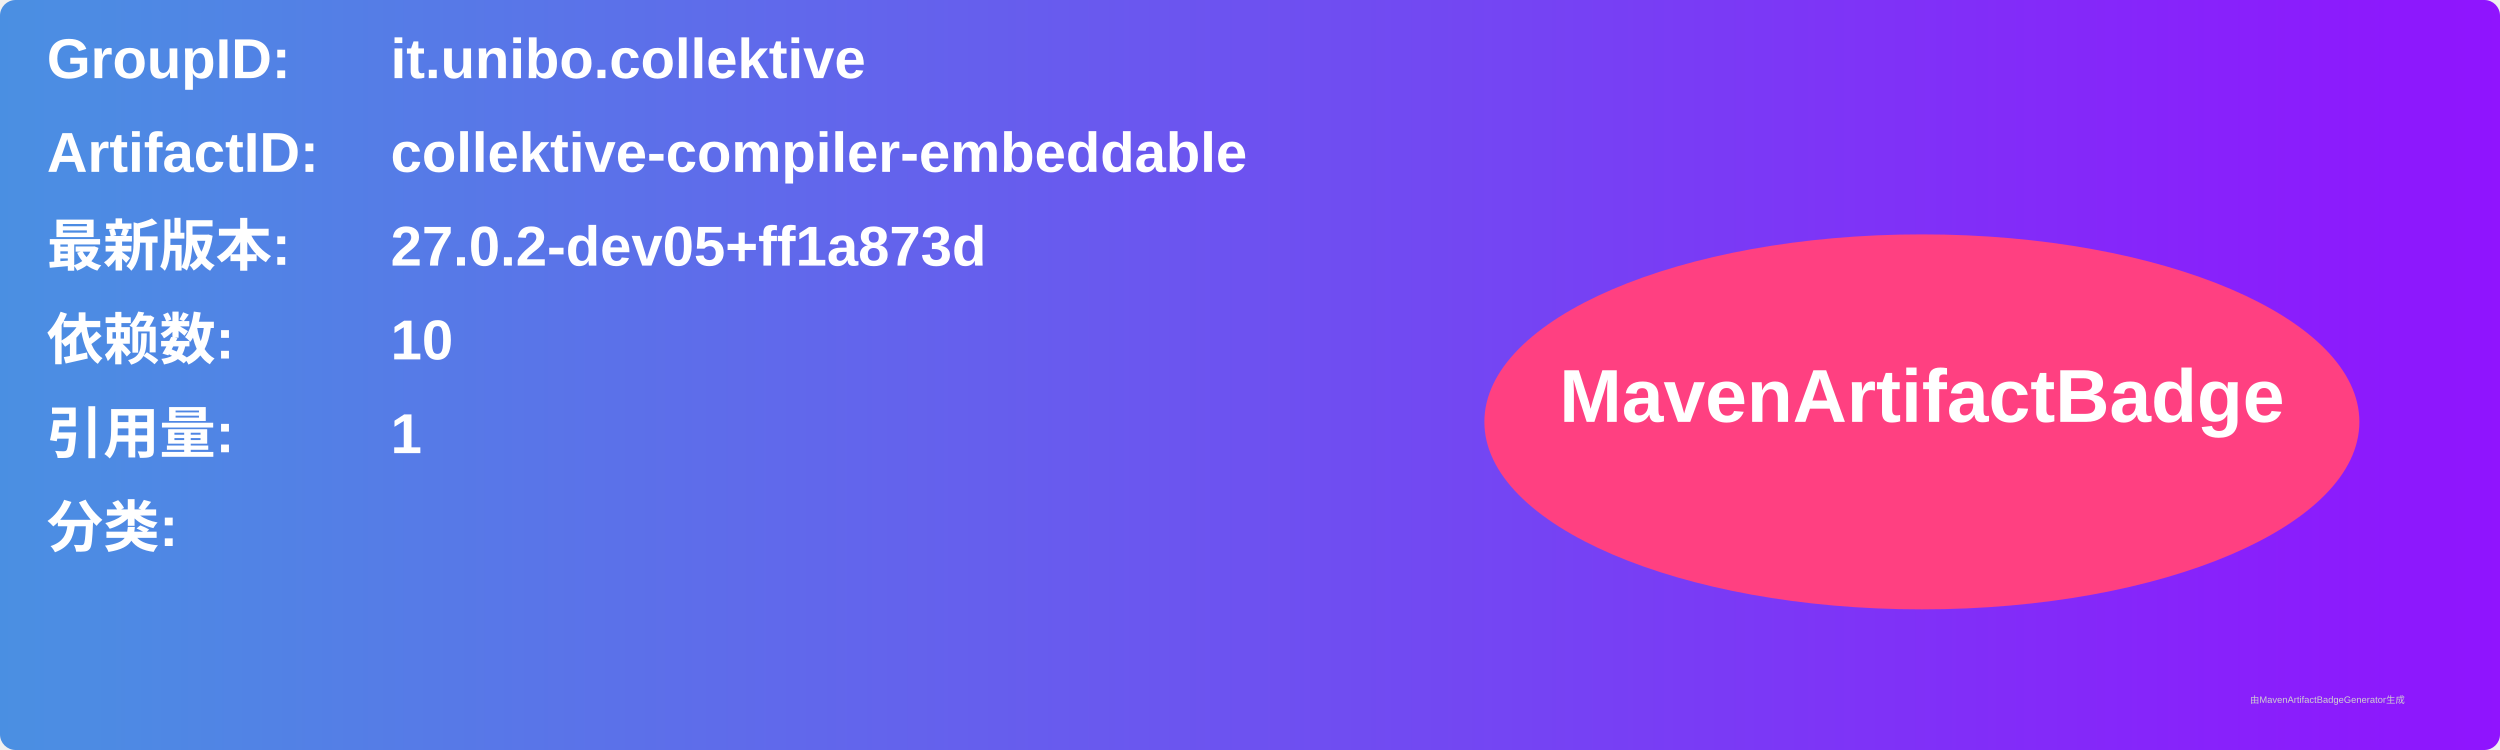
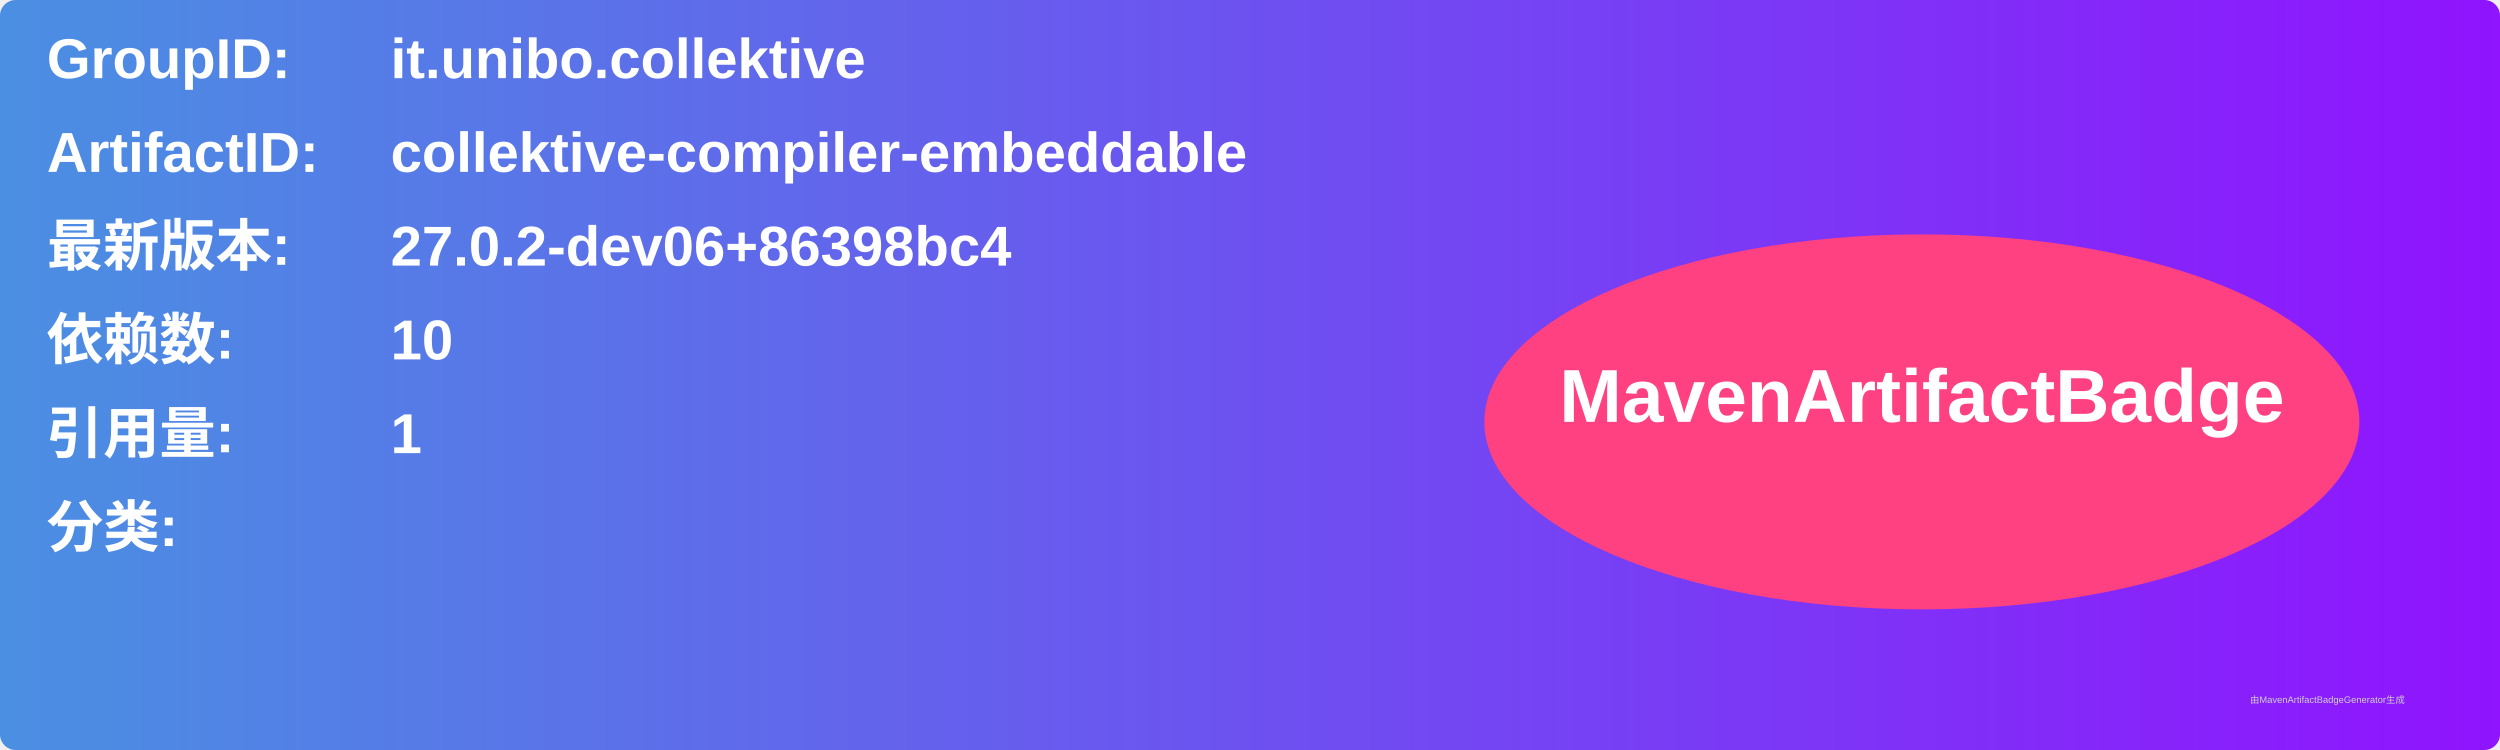
<svg xmlns="http://www.w3.org/2000/svg" width="800" height="240" viewBox="0 0 800 240">
  <linearGradient id="grad" x1="0%" y1="0%" x2="100%" y2="0%">
    <stop offset="0%" stop-color="#4a90e2" />
    <stop offset="100%" stop-color="#9013fe" />
  </linearGradient>
  <rect width="100%" height="100%" rx="5" ry="5" fill="url(#grad)" />
  <g transform="translate(15, 15)">
    <text x="0" y="10" font-family="Arial" font-size="18" fill="white" font-weight="bold" width="260">GroupID:</text>
    <text x="110" y="10" font-family="Arial" font-size="18" fill="white" font-weight="bold" width="460">it.unibo.collektive</text>
    <text x="0" y="40" font-family="Arial" font-size="18" fill="white" font-weight="bold" width="260">ArtifactID:</text>
    <text x="110" y="40" font-family="Arial" font-size="18" fill="white" font-weight="bold" width="460">collektive-compiler-embeddable</text>
    <text x="0" y="70" font-family="Arial" font-size="18" fill="white" font-weight="bold">最新版本:</text>
    <text x="110" y="70" font-family="Arial" font-size="18" fill="white" font-weight="bold">
-       <tspan font-weight="bold">27.0.2-dev05+ff1a873d</tspan>
+       <tspan font-weight="bold">27.0.2-dev06+86398bc4</tspan>
    </text>
    <text x="0" y="100" font-family="Arial" font-size="18" fill="white" font-weight="bold">依赖数: </text>
    <text x="110" y="100" font-family="Arial" font-size="18" fill="white">
      <tspan font-weight="bold">10</tspan>
    </text>
    <text x="0" y="130" font-family="Arial" font-size="18" fill="white" font-weight="bold">引用量: </text>
    <text x="110" y="130" font-family="Arial" font-size="18" fill="white">
      <tspan font-weight="bold">1</tspan>
    </text>
    <text x="0" y="160" font-family="Arial" font-size="18" fill="white" font-weight="bold">分类:</text>
    <text x="10" y="190" font-family="Arial" font-size="10" fill="white">
      <tspan font-weight="bold" />
    </text>
    <ellipse cx="600" cy="120" rx="140" ry="60" fill="#ff4081" />
    <text x="600" y="120" text-anchor="middle" font-family="Arial" font-size="24" fill="white" font-weight="bold">MavenArtifactBadge</text>
  </g>
  <text x="720" y="225" font-family="Arial" font-size="3" fill="#d0d0d0">由MavenArtifactBadgeGenerator生成</text>
</svg>
